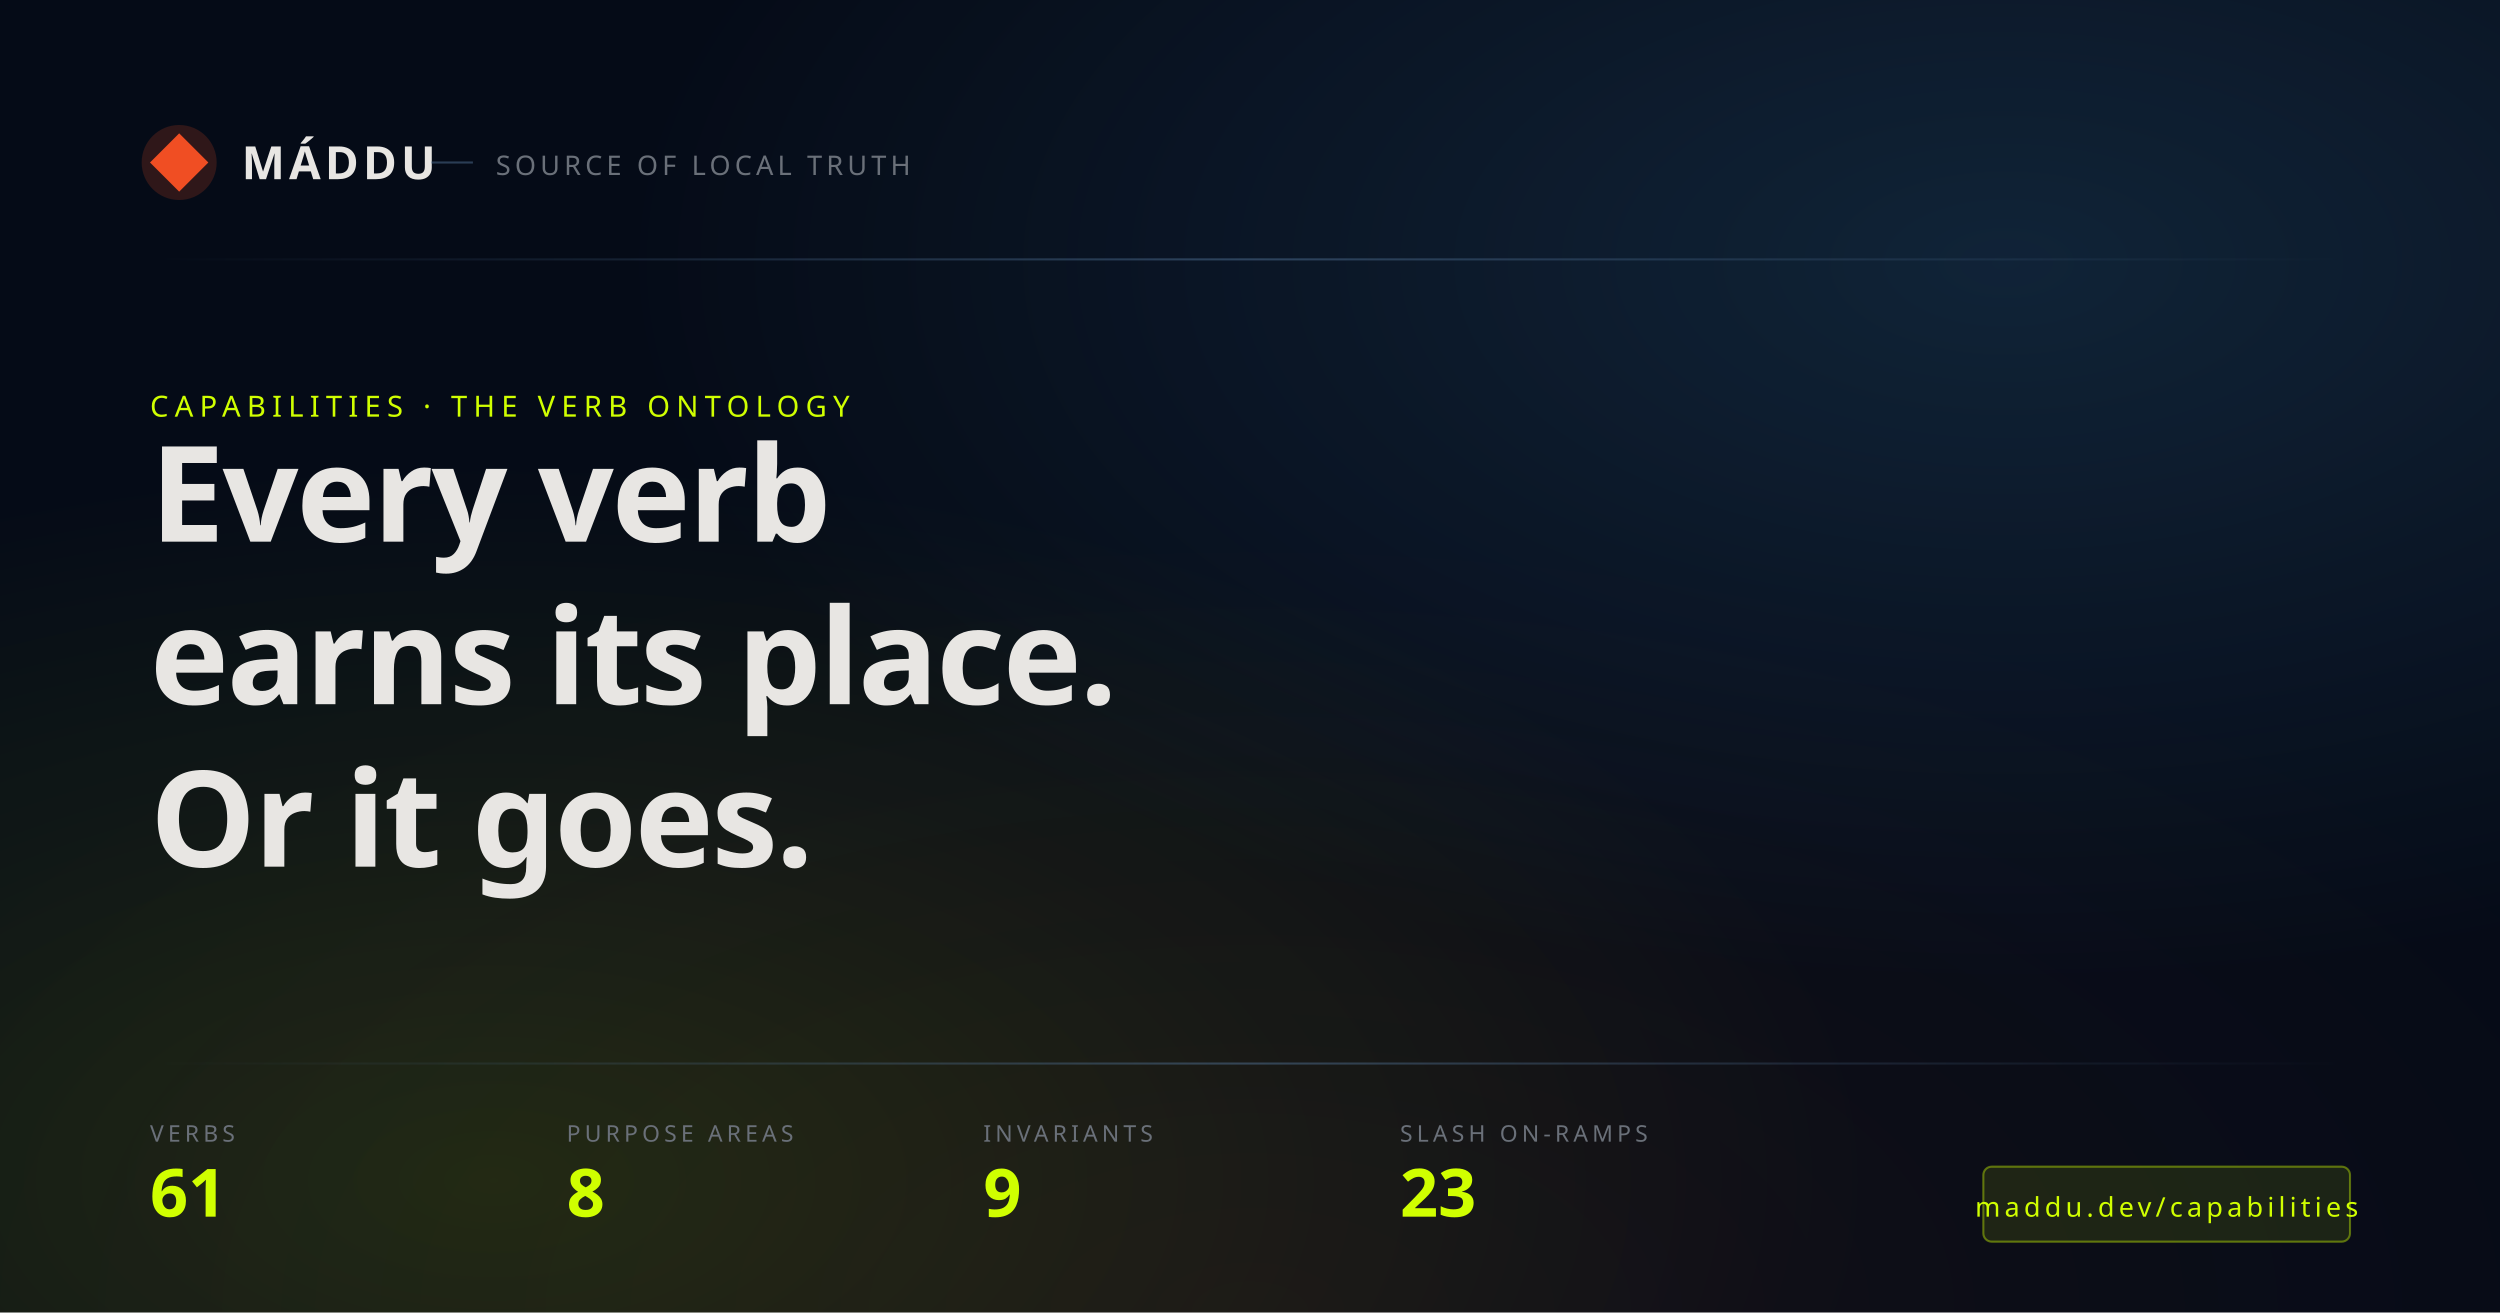
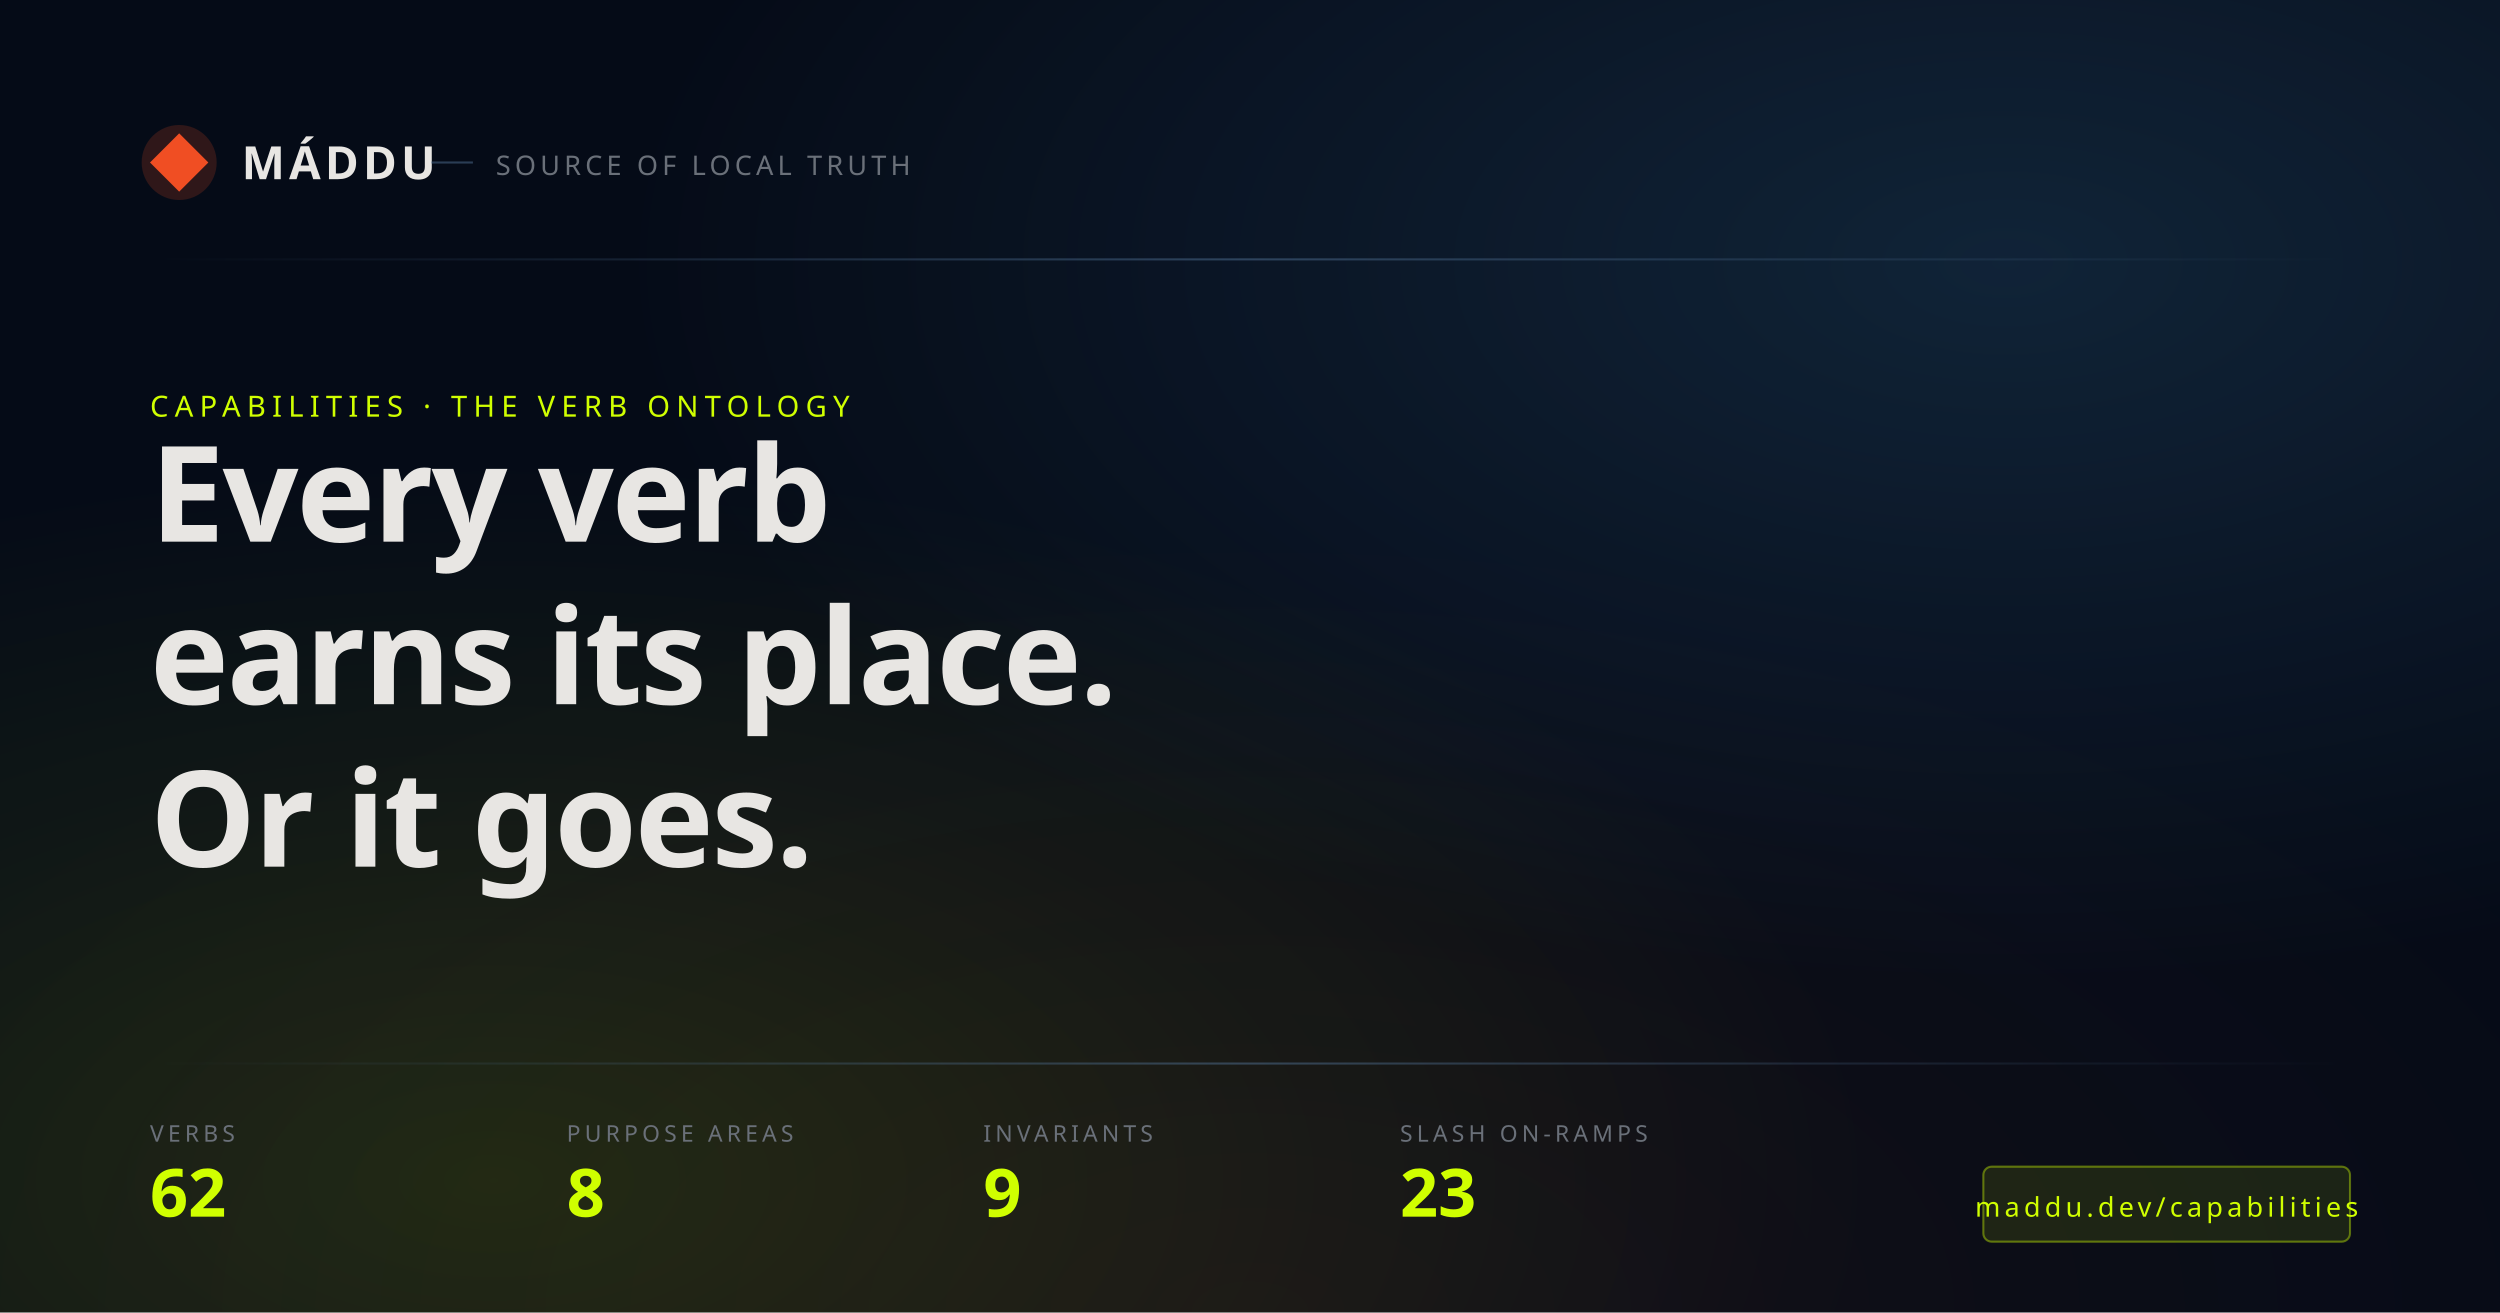
<svg xmlns="http://www.w3.org/2000/svg" width="1200" height="630" viewBox="0 0 1200 630">
  <defs>
    <radialGradient id="bg-accent2" cx="80%" cy="20%" r="55%">
      <stop offset="0%" stop-color="#56B8FF" stop-opacity="0.14" />
      <stop offset="100%" stop-color="#56B8FF" stop-opacity="0" />
    </radialGradient>
    <radialGradient id="bg-tone" cx="20%" cy="90%" r="55%">
      <stop offset="0%" stop-color="#D0FF00" stop-opacity="0.12" />
      <stop offset="100%" stop-color="#D0FF00" stop-opacity="0" />
    </radialGradient>
    <radialGradient id="bg-brand" cx="50%" cy="100%" r="60%">
      <stop offset="0%" stop-color="#F04E23" stop-opacity="0.06" />
      <stop offset="100%" stop-color="#F04E23" stop-opacity="0" />
    </radialGradient>
    <linearGradient id="hairline" x1="0" y1="0" x2="1" y2="0">
      <stop offset="0%" stop-color="#507195" stop-opacity="0" />
      <stop offset="50%" stop-color="#507195" stop-opacity="0.5" />
      <stop offset="100%" stop-color="#507195" stop-opacity="0" />
    </linearGradient>
  </defs>
  <rect width="1200" height="630" fill="#050B17" />
  <rect width="1200" height="630" fill="url(#bg-accent2)" />
  <rect width="1200" height="630" fill="url(#bg-tone)" />
  <rect width="1200" height="630" fill="url(#bg-brand)" />
  <g transform="translate(72, 64)">
    <circle cx="14" cy="14" r="18" fill="#F04E23" fill-opacity="0.18" />
    <path d="M14 0 L28 14 L14 28 L0 14 Z" fill="#F04E23" />
    <text x="44" y="22" fill="#E8E6E3" font-size="22" font-weight="700" font-family="IBM Plex Sans Condensed" letter-spacing="2">MÁDDU</text>
    <line x1="135" y1="14" x2="155" y2="14" stroke="#507195" stroke-opacity="0.5" stroke-width="1" />
    <text x="166" y="20" fill="#6a7079" font-size="13" font-family="IBM Plex Mono" letter-spacing="2">SOURCE OF LOCAL TRUTH</text>
  </g>
  <rect x="72" y="124" width="1056" height="1" fill="url(#hairline)" />
  <text x="72" y="200" fill="#D0FF00" font-size="14" font-family="IBM Plex Mono" font-weight="500" letter-spacing="3">CAPABILITIES · THE VERB ONTOLOGY</text>
  <text x="72" y="260" fill="#E8E6E3" font-size="64" font-weight="700" font-family="IBM Plex Sans Condensed" letter-spacing="-1">Every verb</text>
  <text x="72" y="338" fill="#E8E6E3" font-size="64" font-weight="700" font-family="IBM Plex Sans Condensed" letter-spacing="-1">earns its place.</text>
  <text x="72" y="416" fill="#E8E6E3" font-size="64" font-weight="700" font-family="IBM Plex Sans Condensed" letter-spacing="-1">Or it goes.</text>
  <rect x="72" y="510" width="1056" height="1" fill="url(#hairline)" />
  <g transform="translate(72, 548)">
    <g transform="translate(0, 0)">
      <text x="0" y="0" fill="#6a7079" font-size="11" font-family="IBM Plex Mono" font-weight="400" letter-spacing="2">VERBS</text>
-       <text x="0" y="36" fill="#D0FF00" font-size="32" font-weight="700" font-family="IBM Plex Sans Condensed">61</text>
+       <text x="0" y="36" fill="#D0FF00" font-size="32" font-weight="700" font-family="IBM Plex Sans Condensed">62</text>
    </g>
    <g transform="translate(200, 0)">
      <text x="0" y="0" fill="#6a7079" font-size="11" font-family="IBM Plex Mono" font-weight="400" letter-spacing="2">PURPOSE AREAS</text>
      <text x="0" y="36" fill="#D0FF00" font-size="32" font-weight="700" font-family="IBM Plex Sans Condensed">8</text>
    </g>
    <g transform="translate(400, 0)">
      <text x="0" y="0" fill="#6a7079" font-size="11" font-family="IBM Plex Mono" font-weight="400" letter-spacing="2">INVARIANTS</text>
      <text x="0" y="36" fill="#D0FF00" font-size="32" font-weight="700" font-family="IBM Plex Sans Condensed">9</text>
    </g>
    <g transform="translate(600, 0)">
      <text x="0" y="0" fill="#6a7079" font-size="11" font-family="IBM Plex Mono" font-weight="400" letter-spacing="2">SLASH ON-RAMPS</text>
      <text x="0" y="36" fill="#D0FF00" font-size="32" font-weight="700" font-family="IBM Plex Sans Condensed">23</text>
    </g>
    <g transform="translate(880, 12)">
      <rect x="0" y="0" width="176" height="36" rx="4" fill="#D0FF00" fill-opacity="0.10" stroke="#D0FF00" stroke-opacity="0.4" stroke-width="1" />
      <text x="88" y="24" fill="#D0FF00" font-size="13" font-family="IBM Plex Mono" font-weight="500" text-anchor="middle" letter-spacing="2">maddu.dev/capabilities</text>
    </g>
  </g>
</svg>
